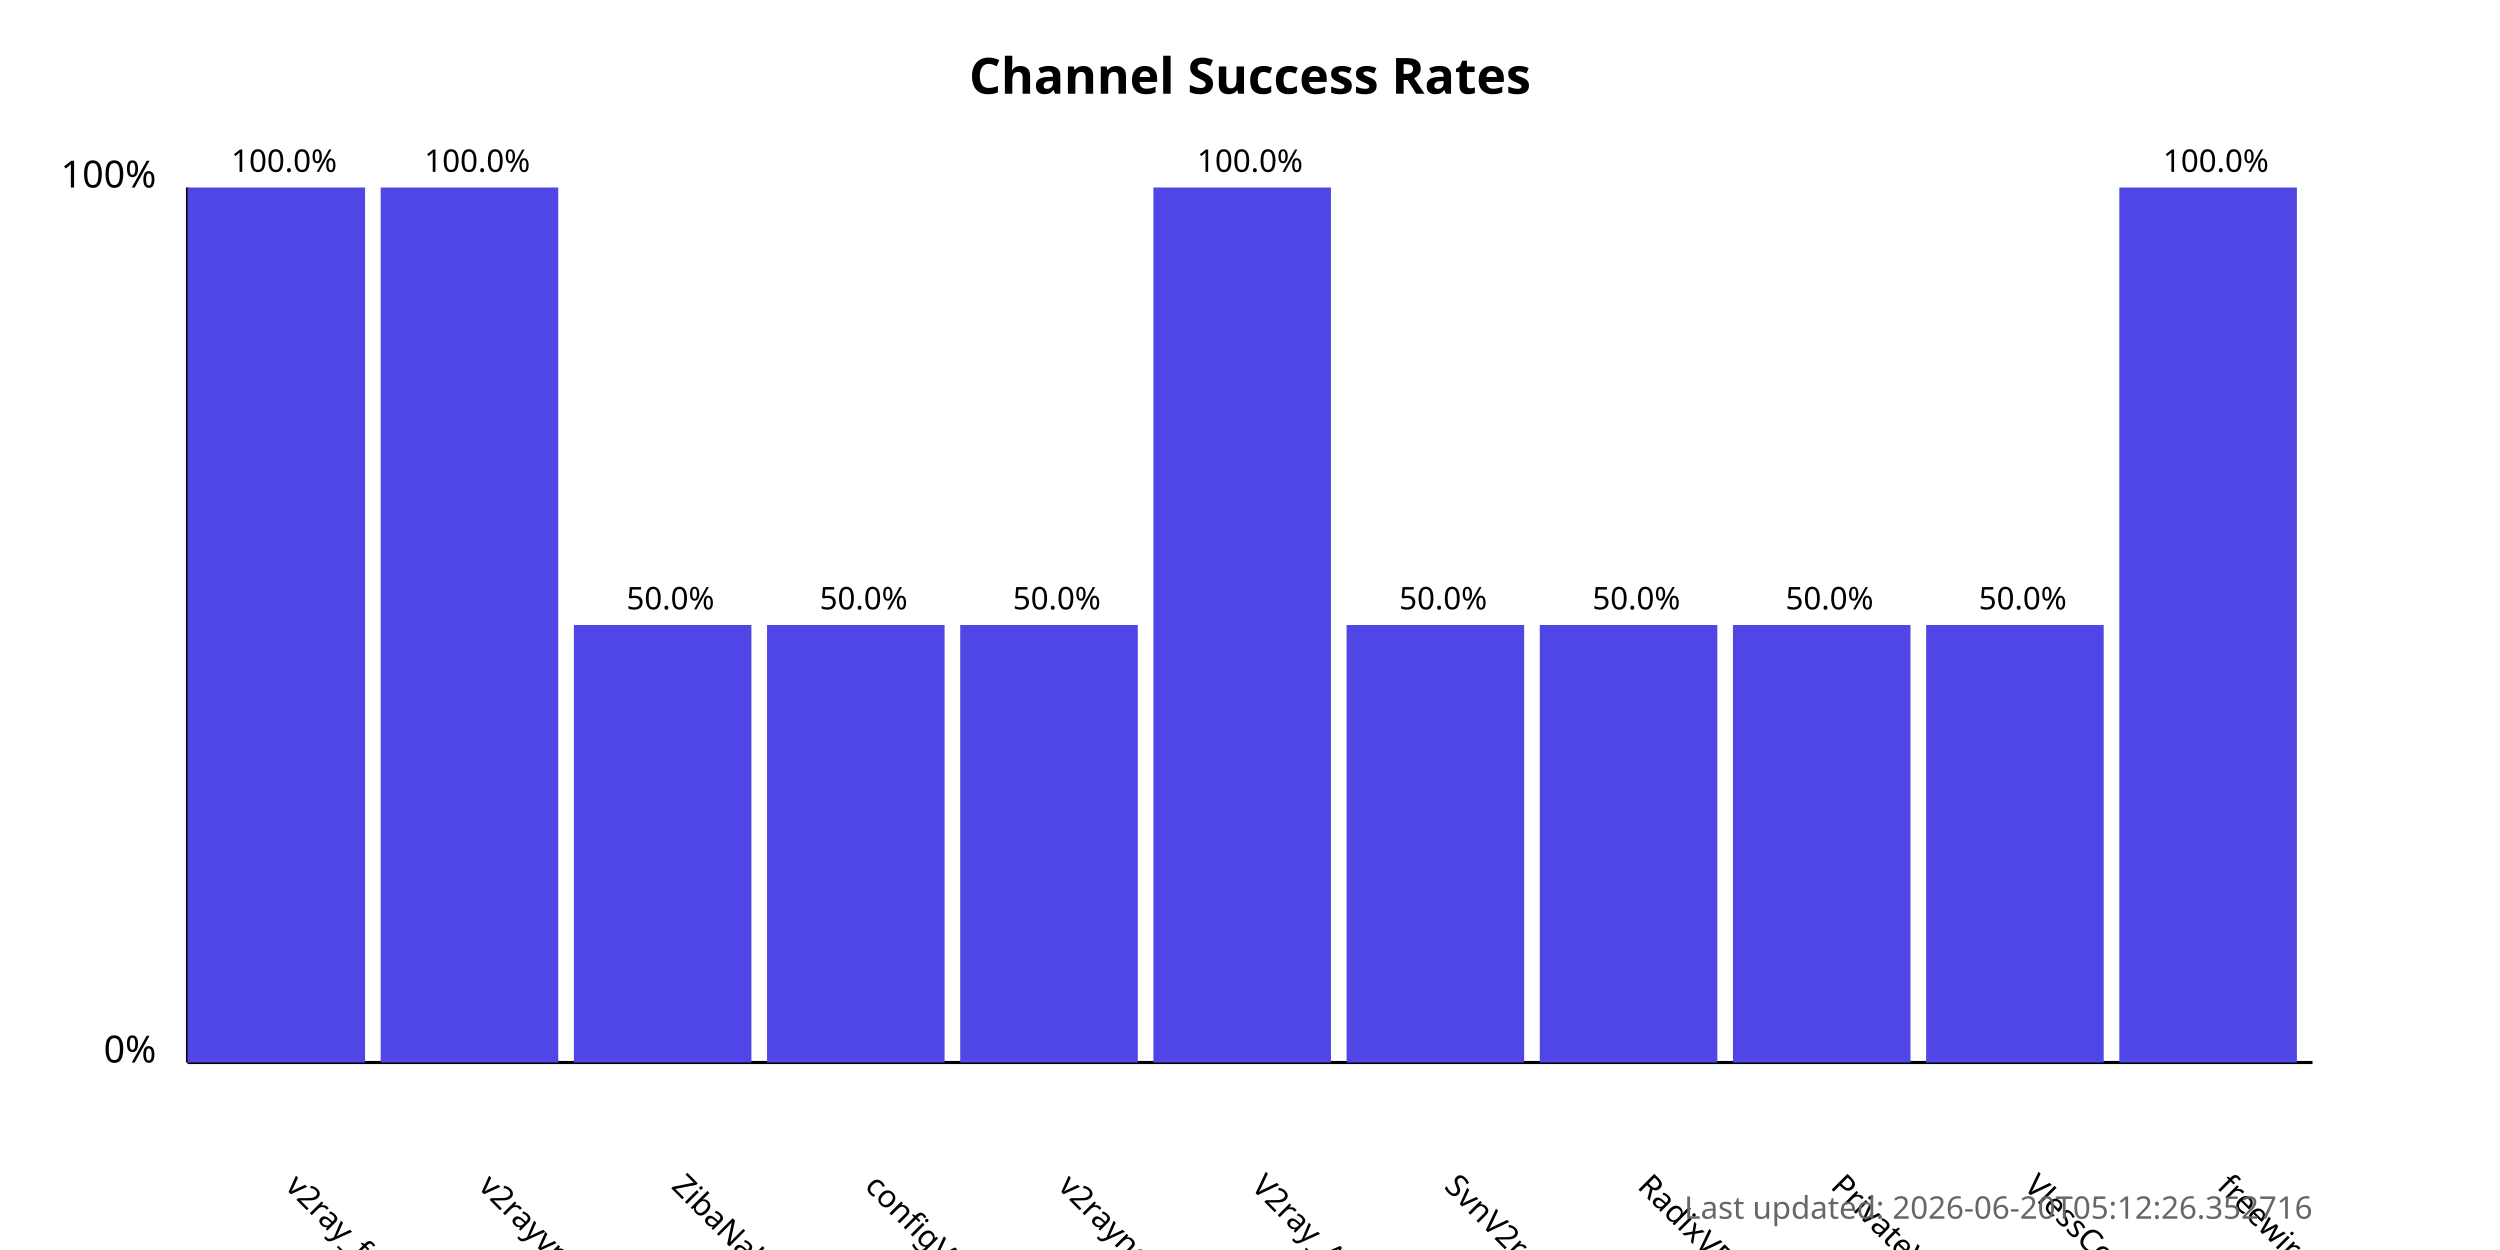
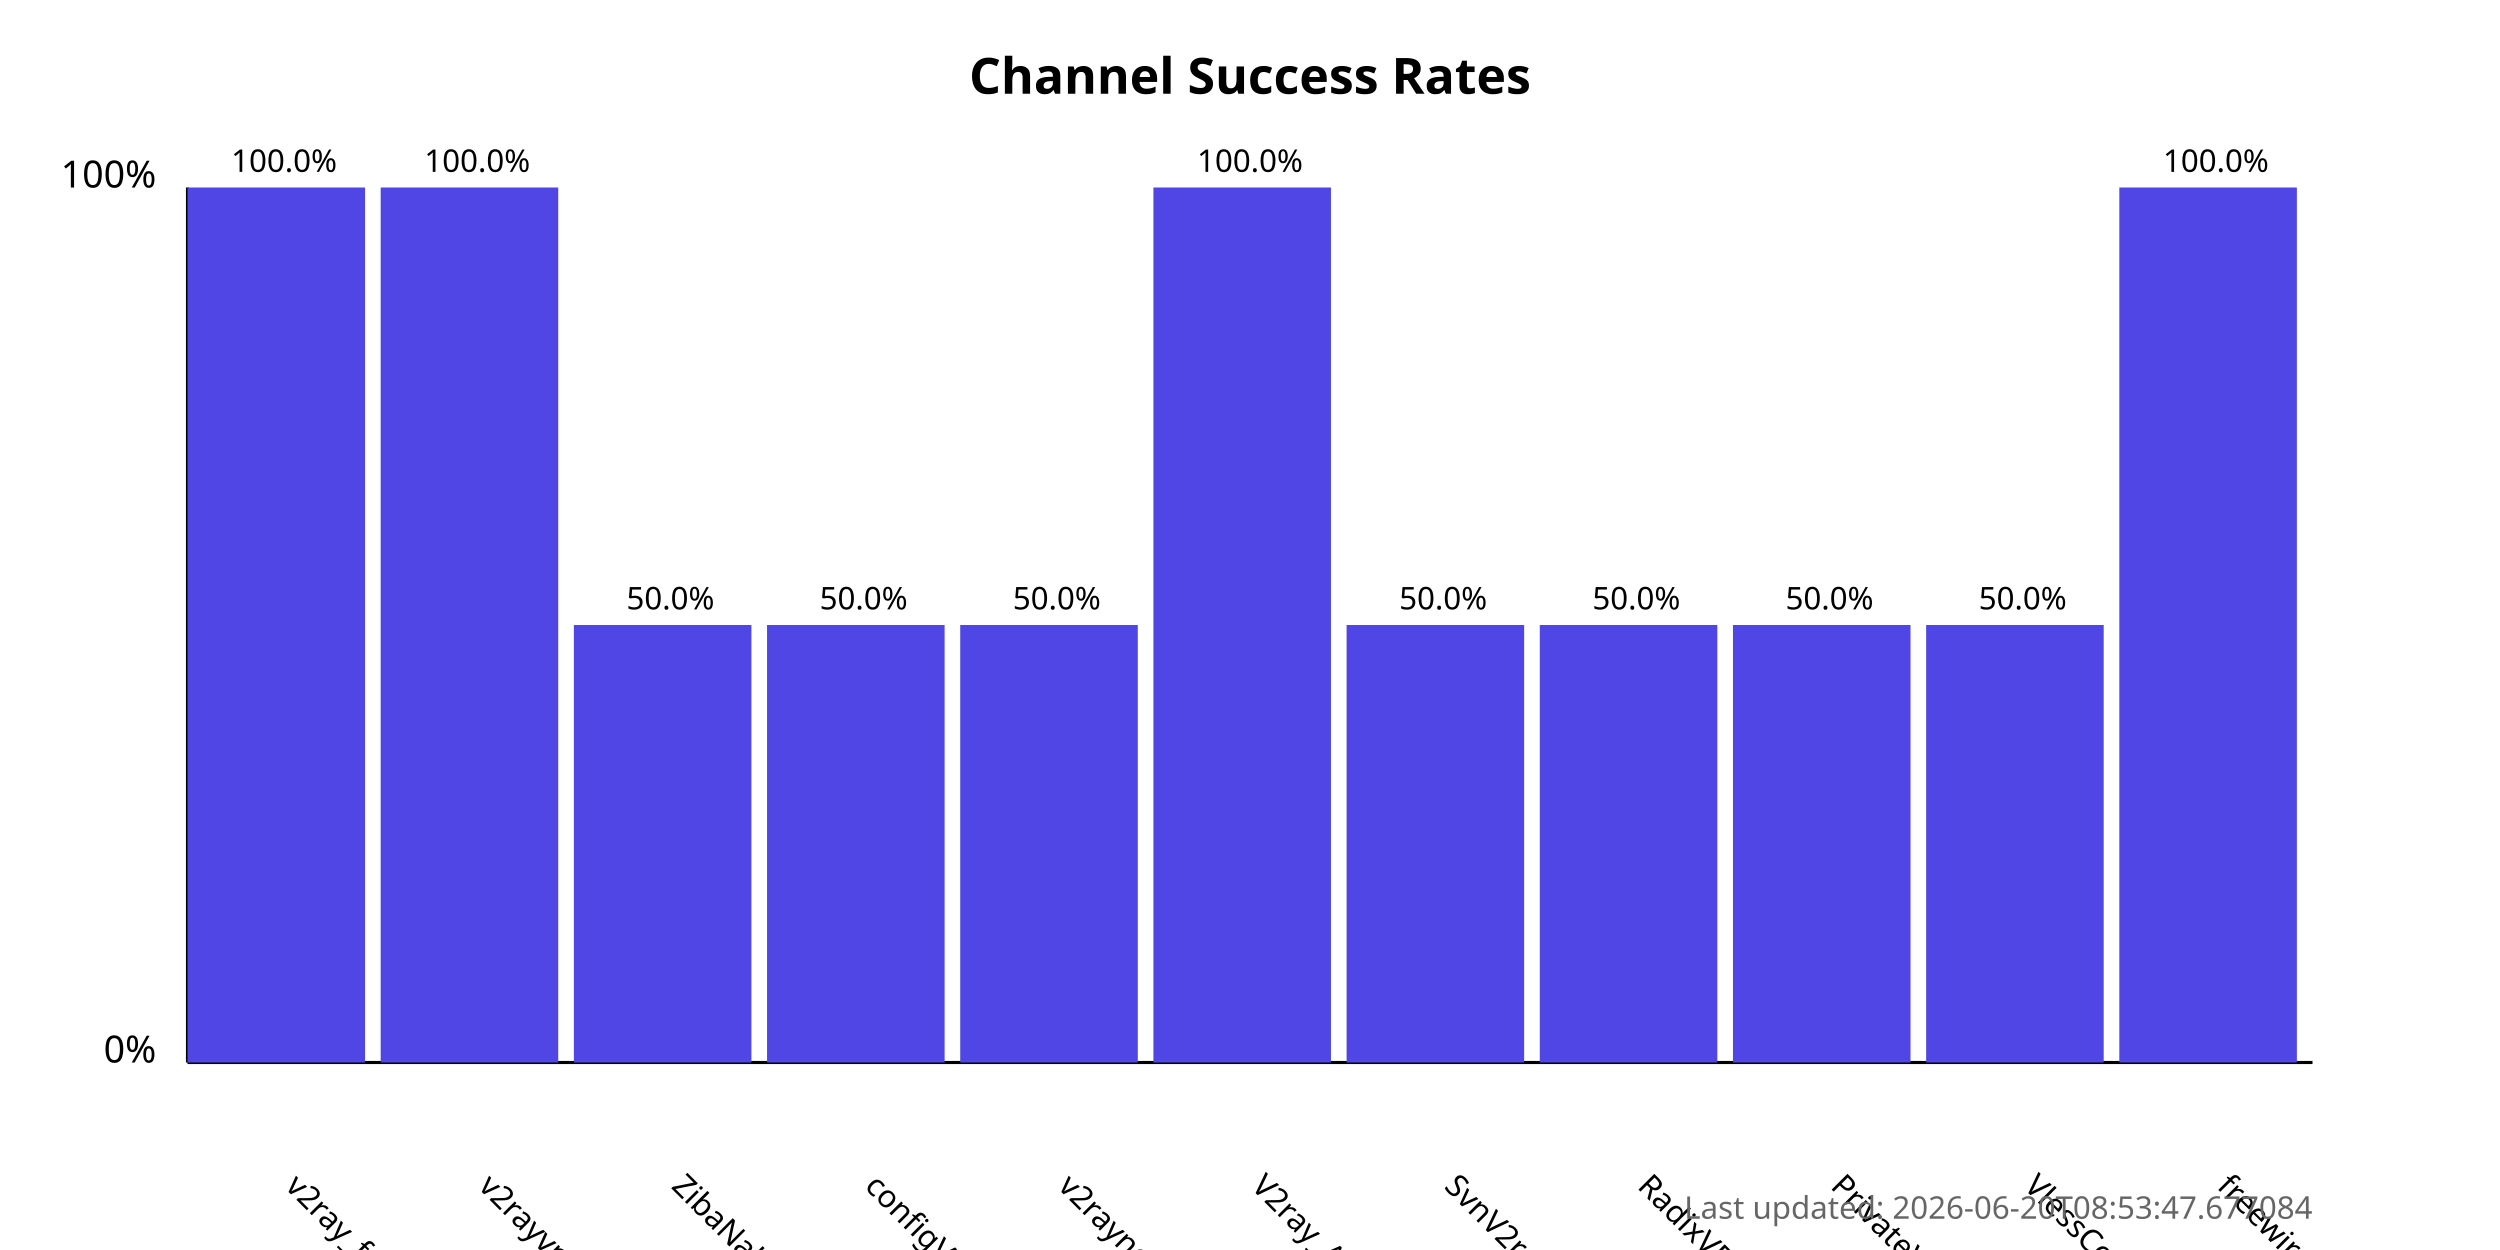
<svg xmlns="http://www.w3.org/2000/svg" width="800" height="400">
  <style>
            .chart-title { font: bold 16px sans-serif; }
            .axis-label { font: 12px sans-serif; }
            .tick-label { font: 10px sans-serif; }
            .bar { fill: #4f46e5; }
            .bar:hover { fill: #6366f1; }
            .timestamp { font: 10px sans-serif; fill: #666; }
        </style>
  <text x="400.0" y="30" text-anchor="middle" class="chart-title">
            Channel Success Rates
        </text>
  <line x1="60" y1="340" x2="60" y2="60" stroke="black" stroke-width="1" />
  <line x1="60" y1="340" x2="740" y2="340" stroke="black" stroke-width="1" />
  <text x="50" y="340" text-anchor="end" class="axis-label">0%</text>
  <text x="50" y="60" text-anchor="end" class="axis-label">100%</text>
  <g>
    <rect x="60" y="60.0" width="56.818" height="280.0" class="bar" />
    <text x="90.909" y="380" transform="rotate(45, 90.90909, 380)" text-anchor="start" class="tick-label">
                v2ray_free_conf
            </text>
    <text x="90.909" y="55.0" text-anchor="middle" class="tick-label">
                100.0%
            </text>
  </g>
  <g>
    <rect x="121.818" y="60.0" width="56.818" height="280.0" class="bar" />
    <text x="152.727" y="380" transform="rotate(45, 152.7273, 380)" text-anchor="start" class="tick-label">
                v2rayvpno
            </text>
    <text x="152.727" y="55.0" text-anchor="middle" class="tick-label">
                100.0%
            </text>
  </g>
  <g>
    <rect x="183.636" y="200.0" width="56.818" height="140.0" class="bar" />
    <text x="214.545" y="380" transform="rotate(45, 214.5455, 380)" text-anchor="start" class="tick-label">
                ZibaNabz
            </text>
    <text x="214.545" y="195.0" text-anchor="middle" class="tick-label">
                50.0%
            </text>
  </g>
  <g>
    <rect x="245.455" y="200.0" width="56.818" height="140.0" class="bar" />
    <text x="276.364" y="380" transform="rotate(45, 276.3636, 380)" text-anchor="start" class="tick-label">
                configV2rayForFree
            </text>
    <text x="276.364" y="195.0" text-anchor="middle" class="tick-label">
                50.0%
            </text>
  </g>
  <g>
    <rect x="307.273" y="200.0" width="56.818" height="140.0" class="bar" />
    <text x="338.182" y="380" transform="rotate(45, 338.1818, 380)" text-anchor="start" class="tick-label">
                v2rayngvpn
            </text>
    <text x="338.182" y="195.0" text-anchor="middle" class="tick-label">
                50.0%
            </text>
  </g>
  <g>
    <rect x="369.091" y="60.0" width="56.818" height="280.0" class="bar" />
    <text x="400.0" y="380" transform="rotate(45, 400.0, 380)" text-anchor="start" class="tick-label">
                V2ray_Alpha
            </text>
    <text x="400.0" y="55.0" text-anchor="middle" class="tick-label">
                100.0%
            </text>
  </g>
  <g>
    <rect x="430.909" y="200.0" width="56.818" height="140.0" class="bar" />
    <text x="461.818" y="380" transform="rotate(45, 461.8182, 380)" text-anchor="start" class="tick-label">
                SvnV2ray
            </text>
    <text x="461.818" y="195.0" text-anchor="middle" class="tick-label">
                50.0%
            </text>
  </g>
  <g>
    <rect x="492.727" y="200.0" width="56.818" height="140.0" class="bar" />
    <text x="523.636" y="380" transform="rotate(45, 523.6364, 380)" text-anchor="start" class="tick-label">
                RadixVPN
            </text>
    <text x="523.636" y="195.0" text-anchor="middle" class="tick-label">
                50.0%
            </text>
  </g>
  <g>
    <rect x="554.545" y="200.0" width="56.818" height="140.0" class="bar" />
    <text x="585.455" y="380" transform="rotate(45, 585.4545, 380)" text-anchor="start" class="tick-label">
                PrivateVPNs
            </text>
    <text x="585.455" y="195.0" text-anchor="middle" class="tick-label">
                50.0%
            </text>
  </g>
  <g>
    <rect x="616.364" y="200.0" width="56.818" height="140.0" class="bar" />
    <text x="647.273" y="380" transform="rotate(45, 647.2727, 380)" text-anchor="start" class="tick-label">
                VlessConfig
            </text>
    <text x="647.273" y="195.0" text-anchor="middle" class="tick-label">
                50.0%
            </text>
  </g>
  <g>
    <rect x="678.182" y="60.0" width="56.818" height="280.0" class="bar" />
    <text x="709.091" y="380" transform="rotate(45, 709.0909, 380)" text-anchor="start" class="tick-label">
                freewireguard
            </text>
    <text x="709.091" y="55.0" text-anchor="middle" class="tick-label">
                100.0%
            </text>
  </g>
  <text x="740" y="390" text-anchor="end" class="timestamp">
-             Last updated: 2026-06-20T05:12:26.352716
+             Last updated: 2026-06-20T08:53:47.677084
        </text>
</svg>
